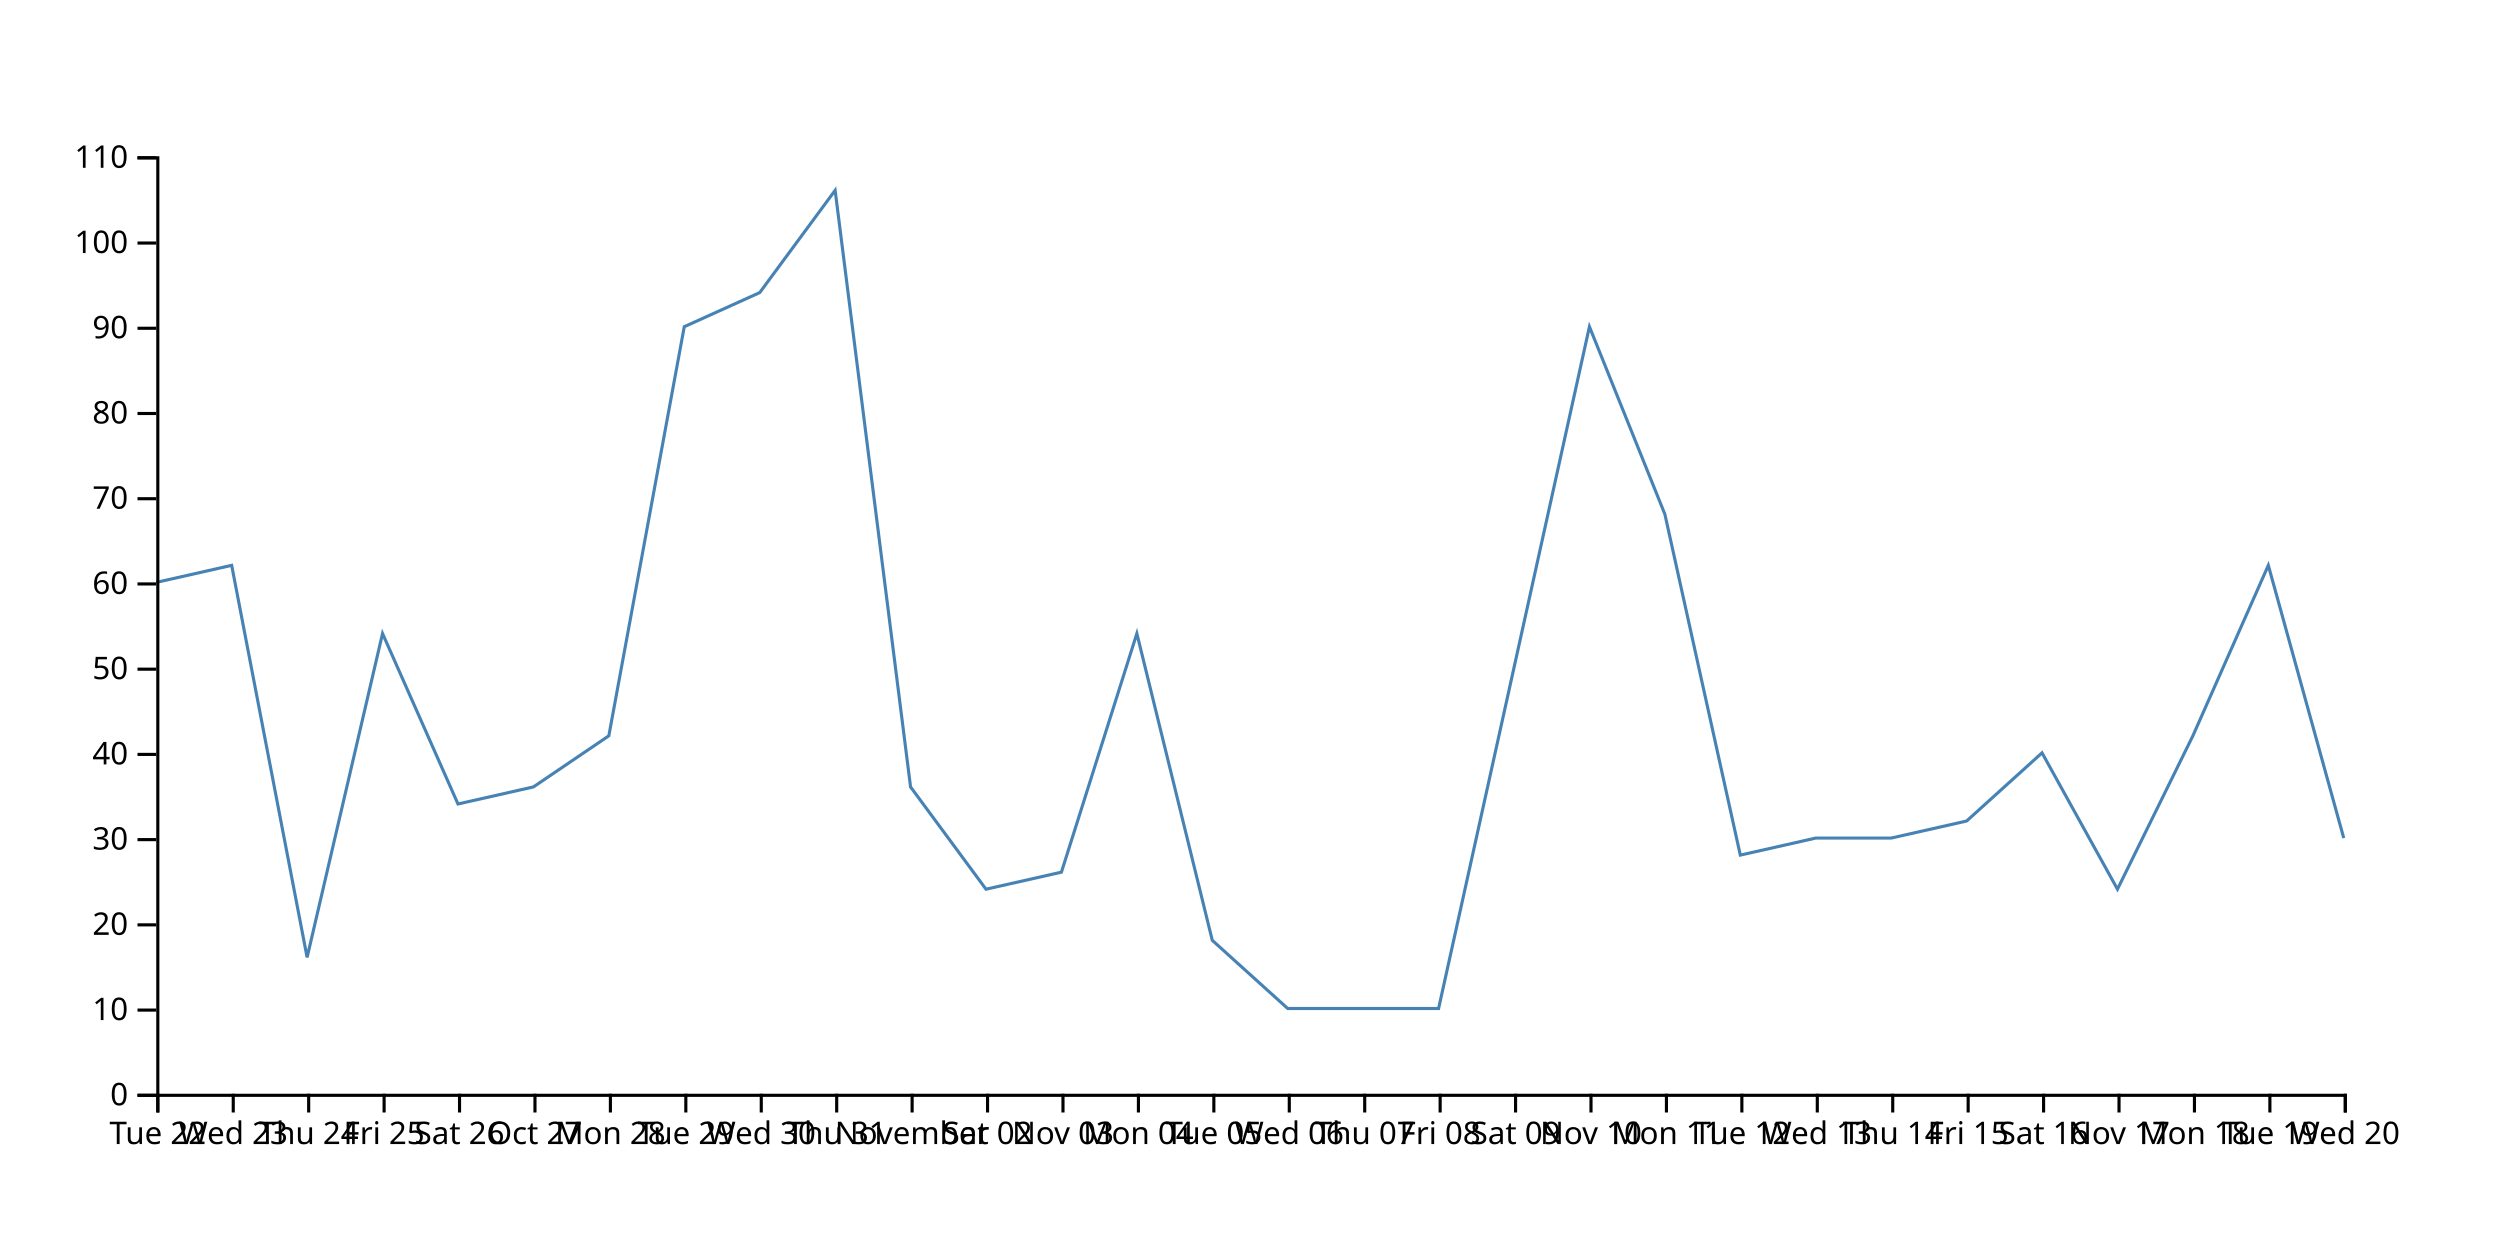
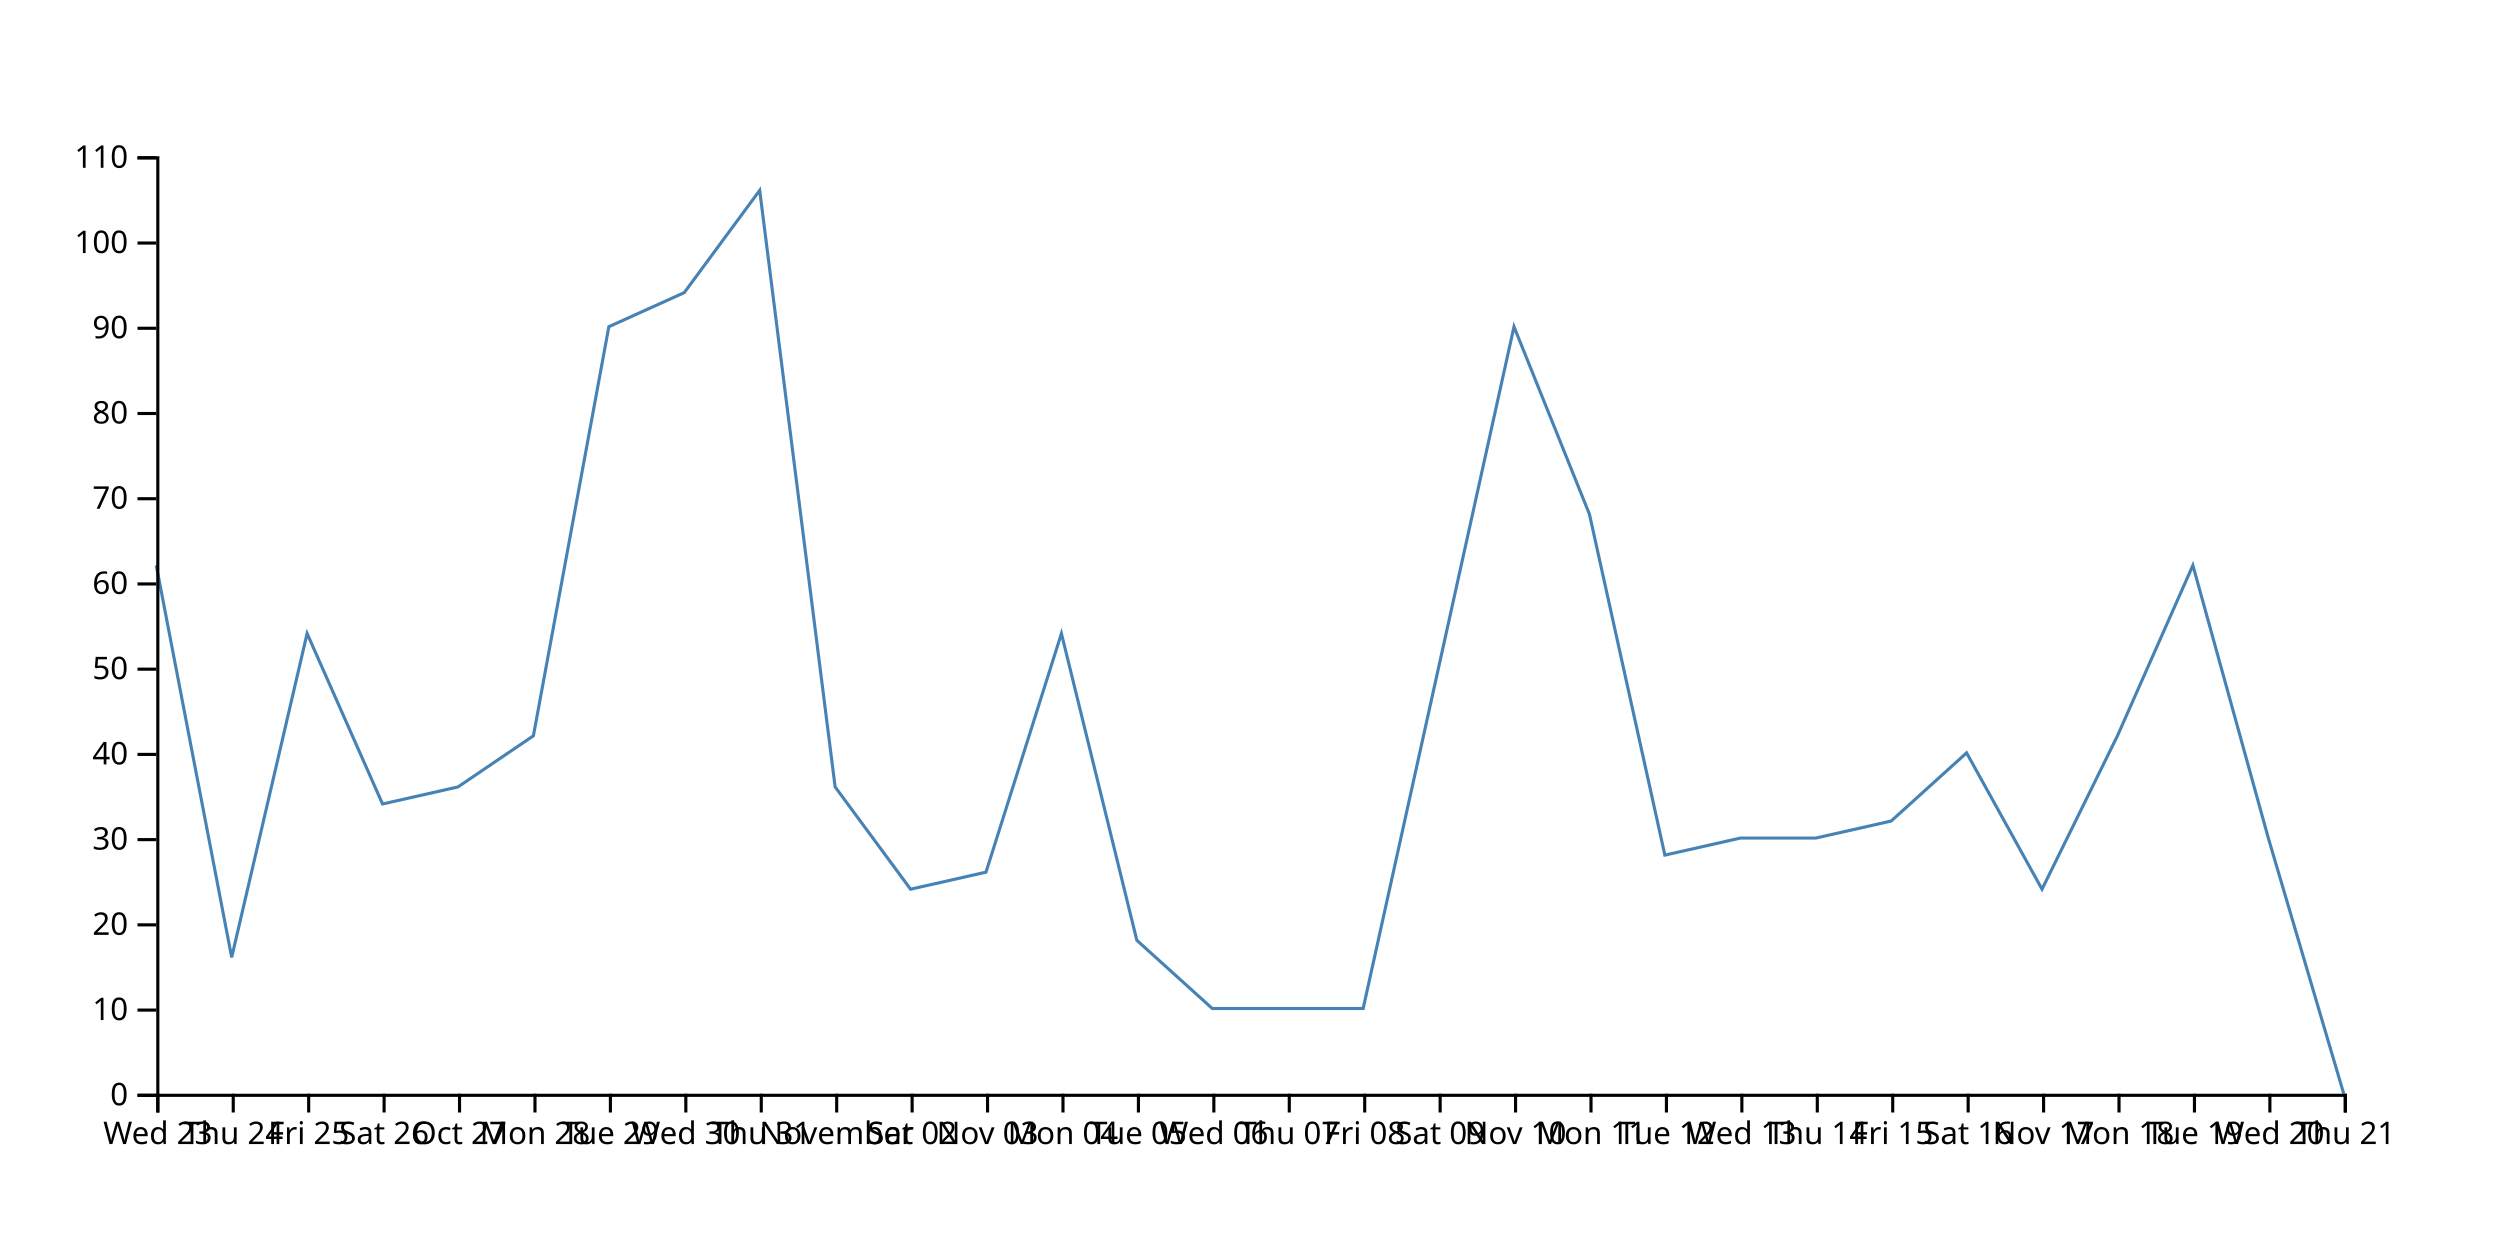
<svg xmlns="http://www.w3.org/2000/svg" width="800" height="400">
-   <path d="M750,268.182L725.862,180.909L701.724,235.455L677.586,284.545L653.448,240.909L629.31,262.727L605.172,268.182L581.034,268.182L556.897,273.636L532.759,164.545L508.621,104.545L484.483,213.636L460.345,322.727L436.207,322.727L412.069,322.727L387.931,300.909L363.793,202.727L339.655,279.091L315.517,284.545L291.379,251.818L267.241,60.909L243.103,93.636L218.966,104.545L194.828,235.455L170.69,251.818L146.552,257.273L122.414,202.727L98.276,306.364L74.138,180.909L50,186.364" fill="none" stroke="steelblue" />
+   <path d="M750,350L725.862,268.182L701.724,180.909L677.586,235.455L653.448,284.545L629.31,240.909L605.172,262.727L581.034,268.182L556.897,268.182L532.759,273.636L508.621,164.545L484.483,104.545L460.345,213.636L436.207,322.727L412.069,322.727L387.931,322.727L363.793,300.909L339.655,202.727L315.517,279.091L291.379,284.545L267.241,251.818L243.103,60.909L218.966,93.636L194.828,104.545L170.69,235.455L146.552,251.818L122.414,257.273L98.276,202.727L74.138,306.364L50,180.909" fill="none" stroke="steelblue" />
  <g transform="translate(0,350)" fill="none" font-size="10" font-family="sans-serif" text-anchor="middle">
    <path class="domain" stroke="currentColor" d="M50.5,6V0.5H750.5V6" />
    <g class="tick" opacity="1" transform="translate(50.5,0)">
      <line stroke="currentColor" y2="6" />
-       <text fill="currentColor" y="9" dy="0.71em">Tue 22</text>
+       <text fill="currentColor" y="9" dy="0.71em">Wed 23</text>
    </g>
    <g class="tick" opacity="1" transform="translate(74.63793,0)">
      <line stroke="currentColor" y2="6" />
-       <text fill="currentColor" y="9" dy="0.71em">Wed 23</text>
+       <text fill="currentColor" y="9" dy="0.71em">Thu 24</text>
    </g>
    <g class="tick" opacity="1" transform="translate(98.77586,0)">
      <line stroke="currentColor" y2="6" />
-       <text fill="currentColor" y="9" dy="0.71em">Thu 24</text>
+       <text fill="currentColor" y="9" dy="0.71em">Fri 25</text>
    </g>
    <g class="tick" opacity="1" transform="translate(122.9138,0)">
      <line stroke="currentColor" y2="6" />
-       <text fill="currentColor" y="9" dy="0.71em">Fri 25</text>
+       <text fill="currentColor" y="9" dy="0.71em">Sat 26</text>
    </g>
    <g class="tick" opacity="1" transform="translate(147.0517,0)">
      <line stroke="currentColor" y2="6" />
-       <text fill="currentColor" y="9" dy="0.71em">Sat 26</text>
+       <text fill="currentColor" y="9" dy="0.71em">Oct 27</text>
    </g>
    <g class="tick" opacity="1" transform="translate(171.1897,0)">
      <line stroke="currentColor" y2="6" />
-       <text fill="currentColor" y="9" dy="0.71em">Oct 27</text>
+       <text fill="currentColor" y="9" dy="0.71em">Mon 28</text>
    </g>
    <g class="tick" opacity="1" transform="translate(195.3276,0)">
      <line stroke="currentColor" y2="6" />
-       <text fill="currentColor" y="9" dy="0.71em">Mon 28</text>
+       <text fill="currentColor" y="9" dy="0.71em">Tue 29</text>
    </g>
    <g class="tick" opacity="1" transform="translate(219.4655,0)">
      <line stroke="currentColor" y2="6" />
-       <text fill="currentColor" y="9" dy="0.71em">Tue 29</text>
+       <text fill="currentColor" y="9" dy="0.71em">Wed 30</text>
    </g>
    <g class="tick" opacity="1" transform="translate(243.6034,0)">
      <line stroke="currentColor" y2="6" />
-       <text fill="currentColor" y="9" dy="0.71em">Wed 30</text>
+       <text fill="currentColor" y="9" dy="0.71em">Thu 31</text>
    </g>
    <g class="tick" opacity="1" transform="translate(267.7414,0)">
      <line stroke="currentColor" y2="6" />
-       <text fill="currentColor" y="9" dy="0.71em">Thu 31</text>
+       <text fill="currentColor" y="9" dy="0.71em">November</text>
    </g>
    <g class="tick" opacity="1" transform="translate(291.8793,0)">
      <line stroke="currentColor" y2="6" />
-       <text fill="currentColor" y="9" dy="0.71em">November</text>
+       <text fill="currentColor" y="9" dy="0.71em">Sat 02</text>
    </g>
    <g class="tick" opacity="1" transform="translate(316.0172,0)">
      <line stroke="currentColor" y2="6" />
-       <text fill="currentColor" y="9" dy="0.71em">Sat 02</text>
+       <text fill="currentColor" y="9" dy="0.71em">Nov 03</text>
    </g>
    <g class="tick" opacity="1" transform="translate(340.1552,0)">
      <line stroke="currentColor" y2="6" />
-       <text fill="currentColor" y="9" dy="0.71em">Nov 03</text>
+       <text fill="currentColor" y="9" dy="0.71em">Mon 04</text>
    </g>
    <g class="tick" opacity="1" transform="translate(364.2931,0)">
      <line stroke="currentColor" y2="6" />
-       <text fill="currentColor" y="9" dy="0.71em">Mon 04</text>
+       <text fill="currentColor" y="9" dy="0.71em">Tue 05</text>
    </g>
    <g class="tick" opacity="1" transform="translate(388.431,0)">
      <line stroke="currentColor" y2="6" />
-       <text fill="currentColor" y="9" dy="0.71em">Tue 05</text>
+       <text fill="currentColor" y="9" dy="0.71em">Wed 06</text>
    </g>
    <g class="tick" opacity="1" transform="translate(412.569,0)">
      <line stroke="currentColor" y2="6" />
-       <text fill="currentColor" y="9" dy="0.71em">Wed 06</text>
+       <text fill="currentColor" y="9" dy="0.71em">Thu 07</text>
    </g>
    <g class="tick" opacity="1" transform="translate(436.7069,0)">
      <line stroke="currentColor" y2="6" />
-       <text fill="currentColor" y="9" dy="0.71em">Thu 07</text>
+       <text fill="currentColor" y="9" dy="0.71em">Fri 08</text>
    </g>
    <g class="tick" opacity="1" transform="translate(460.8448,0)">
      <line stroke="currentColor" y2="6" />
-       <text fill="currentColor" y="9" dy="0.71em">Fri 08</text>
+       <text fill="currentColor" y="9" dy="0.71em">Sat 09</text>
    </g>
    <g class="tick" opacity="1" transform="translate(484.9828,0)">
      <line stroke="currentColor" y2="6" />
-       <text fill="currentColor" y="9" dy="0.71em">Sat 09</text>
+       <text fill="currentColor" y="9" dy="0.71em">Nov 10</text>
    </g>
    <g class="tick" opacity="1" transform="translate(509.1207,0)">
      <line stroke="currentColor" y2="6" />
-       <text fill="currentColor" y="9" dy="0.71em">Nov 10</text>
+       <text fill="currentColor" y="9" dy="0.71em">Mon 11</text>
    </g>
    <g class="tick" opacity="1" transform="translate(533.2586,0)">
      <line stroke="currentColor" y2="6" />
-       <text fill="currentColor" y="9" dy="0.71em">Mon 11</text>
+       <text fill="currentColor" y="9" dy="0.71em">Tue 12</text>
    </g>
    <g class="tick" opacity="1" transform="translate(557.3966,0)">
      <line stroke="currentColor" y2="6" />
-       <text fill="currentColor" y="9" dy="0.71em">Tue 12</text>
+       <text fill="currentColor" y="9" dy="0.71em">Wed 13</text>
    </g>
    <g class="tick" opacity="1" transform="translate(581.5345,0)">
      <line stroke="currentColor" y2="6" />
-       <text fill="currentColor" y="9" dy="0.71em">Wed 13</text>
+       <text fill="currentColor" y="9" dy="0.71em">Thu 14</text>
    </g>
    <g class="tick" opacity="1" transform="translate(605.6724,0)">
      <line stroke="currentColor" y2="6" />
-       <text fill="currentColor" y="9" dy="0.71em">Thu 14</text>
+       <text fill="currentColor" y="9" dy="0.71em">Fri 15</text>
    </g>
    <g class="tick" opacity="1" transform="translate(629.8103,0)">
      <line stroke="currentColor" y2="6" />
-       <text fill="currentColor" y="9" dy="0.71em">Fri 15</text>
+       <text fill="currentColor" y="9" dy="0.71em">Sat 16</text>
    </g>
    <g class="tick" opacity="1" transform="translate(653.9483,0)">
      <line stroke="currentColor" y2="6" />
-       <text fill="currentColor" y="9" dy="0.71em">Sat 16</text>
+       <text fill="currentColor" y="9" dy="0.71em">Nov 17</text>
    </g>
    <g class="tick" opacity="1" transform="translate(678.0862,0)">
      <line stroke="currentColor" y2="6" />
-       <text fill="currentColor" y="9" dy="0.71em">Nov 17</text>
+       <text fill="currentColor" y="9" dy="0.71em">Mon 18</text>
    </g>
    <g class="tick" opacity="1" transform="translate(702.2241,0)">
      <line stroke="currentColor" y2="6" />
-       <text fill="currentColor" y="9" dy="0.71em">Mon 18</text>
+       <text fill="currentColor" y="9" dy="0.71em">Tue 19</text>
    </g>
    <g class="tick" opacity="1" transform="translate(726.3621,0)">
      <line stroke="currentColor" y2="6" />
-       <text fill="currentColor" y="9" dy="0.71em">Tue 19</text>
+       <text fill="currentColor" y="9" dy="0.71em">Wed 20</text>
    </g>
    <g class="tick" opacity="1" transform="translate(750.5,0)">
      <line stroke="currentColor" y2="6" />
-       <text fill="currentColor" y="9" dy="0.71em">Wed 20</text>
+       <text fill="currentColor" y="9" dy="0.71em">Thu 21</text>
    </g>
  </g>
  <g transform="translate(50,0)" fill="none" font-size="10" font-family="sans-serif" text-anchor="end">
    <path class="domain" stroke="currentColor" d="M-6,350.5H0.5V50.5H-6" />
    <g class="tick" opacity="1" transform="translate(0,350.5)">
      <line stroke="currentColor" x2="-6" />
      <text fill="currentColor" x="-9" dy="0.32em">0</text>
    </g>
    <g class="tick" opacity="1" transform="translate(0,323.2273)">
      <line stroke="currentColor" x2="-6" />
      <text fill="currentColor" x="-9" dy="0.32em">10</text>
    </g>
    <g class="tick" opacity="1" transform="translate(0,295.9545)">
      <line stroke="currentColor" x2="-6" />
      <text fill="currentColor" x="-9" dy="0.32em">20</text>
    </g>
    <g class="tick" opacity="1" transform="translate(0,268.6818)">
      <line stroke="currentColor" x2="-6" />
      <text fill="currentColor" x="-9" dy="0.32em">30</text>
    </g>
    <g class="tick" opacity="1" transform="translate(0,241.4091)">
      <line stroke="currentColor" x2="-6" />
      <text fill="currentColor" x="-9" dy="0.32em">40</text>
    </g>
    <g class="tick" opacity="1" transform="translate(0,214.1364)">
      <line stroke="currentColor" x2="-6" />
      <text fill="currentColor" x="-9" dy="0.32em">50</text>
    </g>
    <g class="tick" opacity="1" transform="translate(0,186.8636)">
      <line stroke="currentColor" x2="-6" />
      <text fill="currentColor" x="-9" dy="0.32em">60</text>
    </g>
    <g class="tick" opacity="1" transform="translate(0,159.5909)">
      <line stroke="currentColor" x2="-6" />
      <text fill="currentColor" x="-9" dy="0.32em">70</text>
    </g>
    <g class="tick" opacity="1" transform="translate(0,132.3182)">
      <line stroke="currentColor" x2="-6" />
      <text fill="currentColor" x="-9" dy="0.32em">80</text>
    </g>
    <g class="tick" opacity="1" transform="translate(0,105.0455)">
      <line stroke="currentColor" x2="-6" />
      <text fill="currentColor" x="-9" dy="0.32em">90</text>
    </g>
    <g class="tick" opacity="1" transform="translate(0,77.77273)">
      <line stroke="currentColor" x2="-6" />
      <text fill="currentColor" x="-9" dy="0.32em">100</text>
    </g>
    <g class="tick" opacity="1" transform="translate(0,50.5)">
      <line stroke="currentColor" x2="-6" />
      <text fill="currentColor" x="-9" dy="0.32em">110</text>
    </g>
  </g>
</svg>
